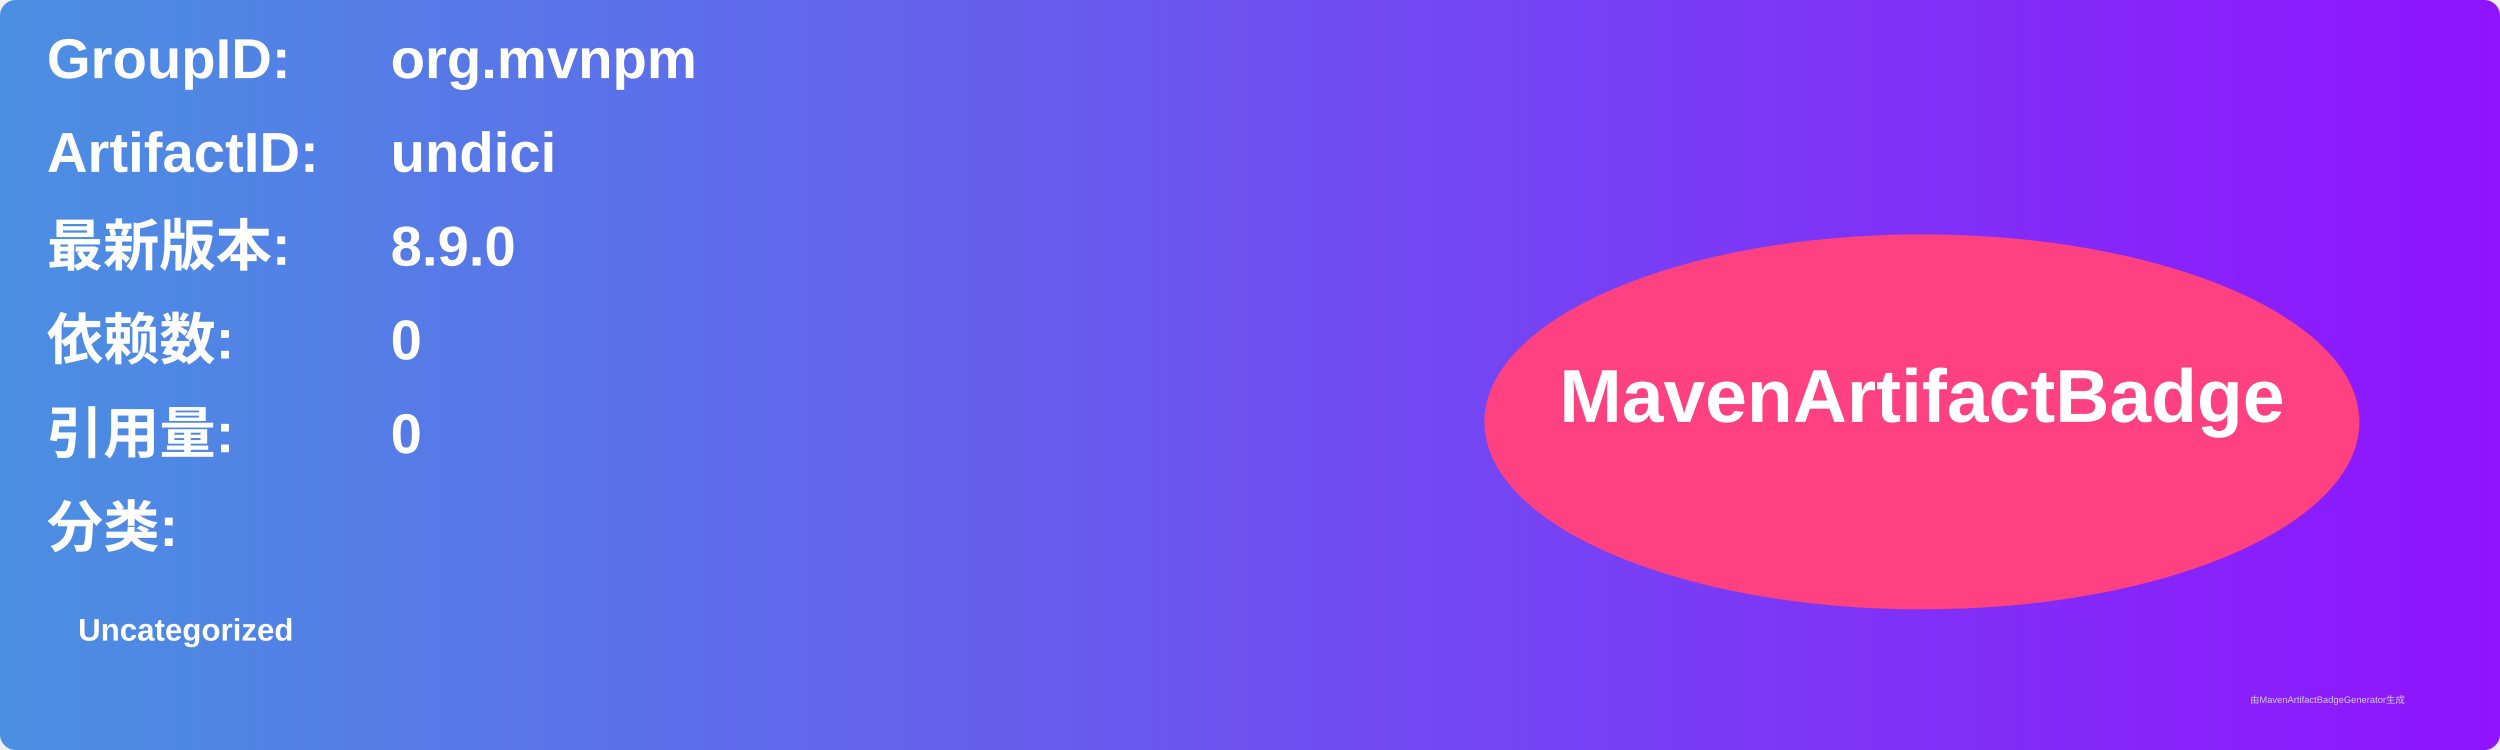
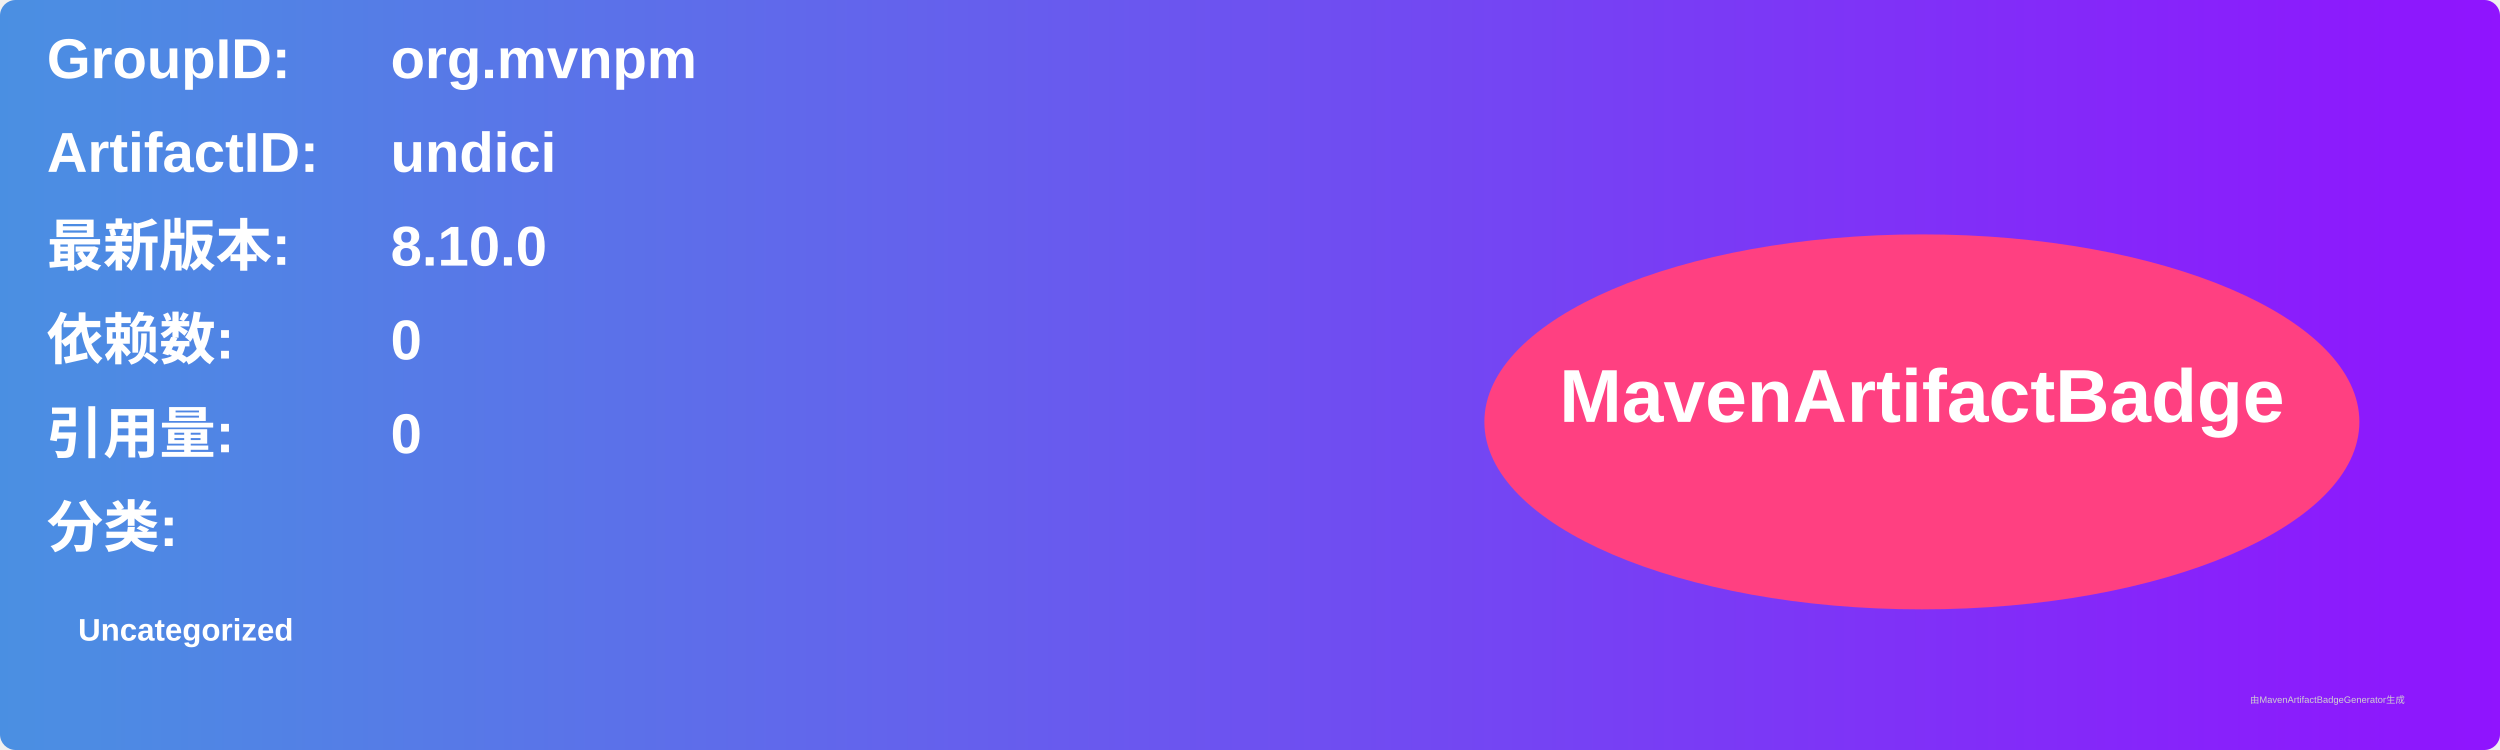
<svg xmlns="http://www.w3.org/2000/svg" width="800" height="240" viewBox="0 0 800 240">
  <linearGradient id="grad" x1="0%" y1="0%" x2="100%" y2="0%">
    <stop offset="0%" stop-color="#4a90e2" />
    <stop offset="100%" stop-color="#9013fe" />
  </linearGradient>
  <rect width="100%" height="100%" rx="5" ry="5" fill="url(#grad)" />
  <g transform="translate(15, 15)">
    <text x="0" y="10" font-family="Arial" font-size="18" fill="white" font-weight="bold" width="260">GroupID:</text>
    <text x="110" y="10" font-family="Arial" font-size="18" fill="white" font-weight="bold" width="460">org.mvnpm</text>
    <text x="0" y="40" font-family="Arial" font-size="18" fill="white" font-weight="bold" width="260">ArtifactID:</text>
    <text x="110" y="40" font-family="Arial" font-size="18" fill="white" font-weight="bold" width="460">undici</text>
    <text x="0" y="70" font-family="Arial" font-size="18" fill="white" font-weight="bold">最新版本:</text>
    <text x="110" y="70" font-family="Arial" font-size="18" fill="white" font-weight="bold">
-       <tspan font-weight="bold">8.9.0</tspan>
+       <tspan font-weight="bold">8.10.0</tspan>
    </text>
    <text x="0" y="100" font-family="Arial" font-size="18" fill="white" font-weight="bold">依赖数: </text>
    <text x="110" y="100" font-family="Arial" font-size="18" fill="white">
      <tspan font-weight="bold">0</tspan>
    </text>
    <text x="0" y="130" font-family="Arial" font-size="18" fill="white" font-weight="bold">引用量: </text>
    <text x="110" y="130" font-family="Arial" font-size="18" fill="white">
      <tspan font-weight="bold">0</tspan>
    </text>
    <text x="0" y="160" font-family="Arial" font-size="18" fill="white" font-weight="bold">分类:</text>
    <text x="10" y="190" font-family="Arial" font-size="10" fill="white">
      <tspan font-weight="bold">Uncategorized</tspan>
    </text>
    <ellipse cx="600" cy="120" rx="140" ry="60" fill="#ff4081" />
    <text x="600" y="120" text-anchor="middle" font-family="Arial" font-size="24" fill="white" font-weight="bold">MavenArtifactBadge</text>
  </g>
  <text x="720" y="225" font-family="Arial" font-size="3" fill="#d0d0d0">由MavenArtifactBadgeGenerator生成</text>
</svg>
